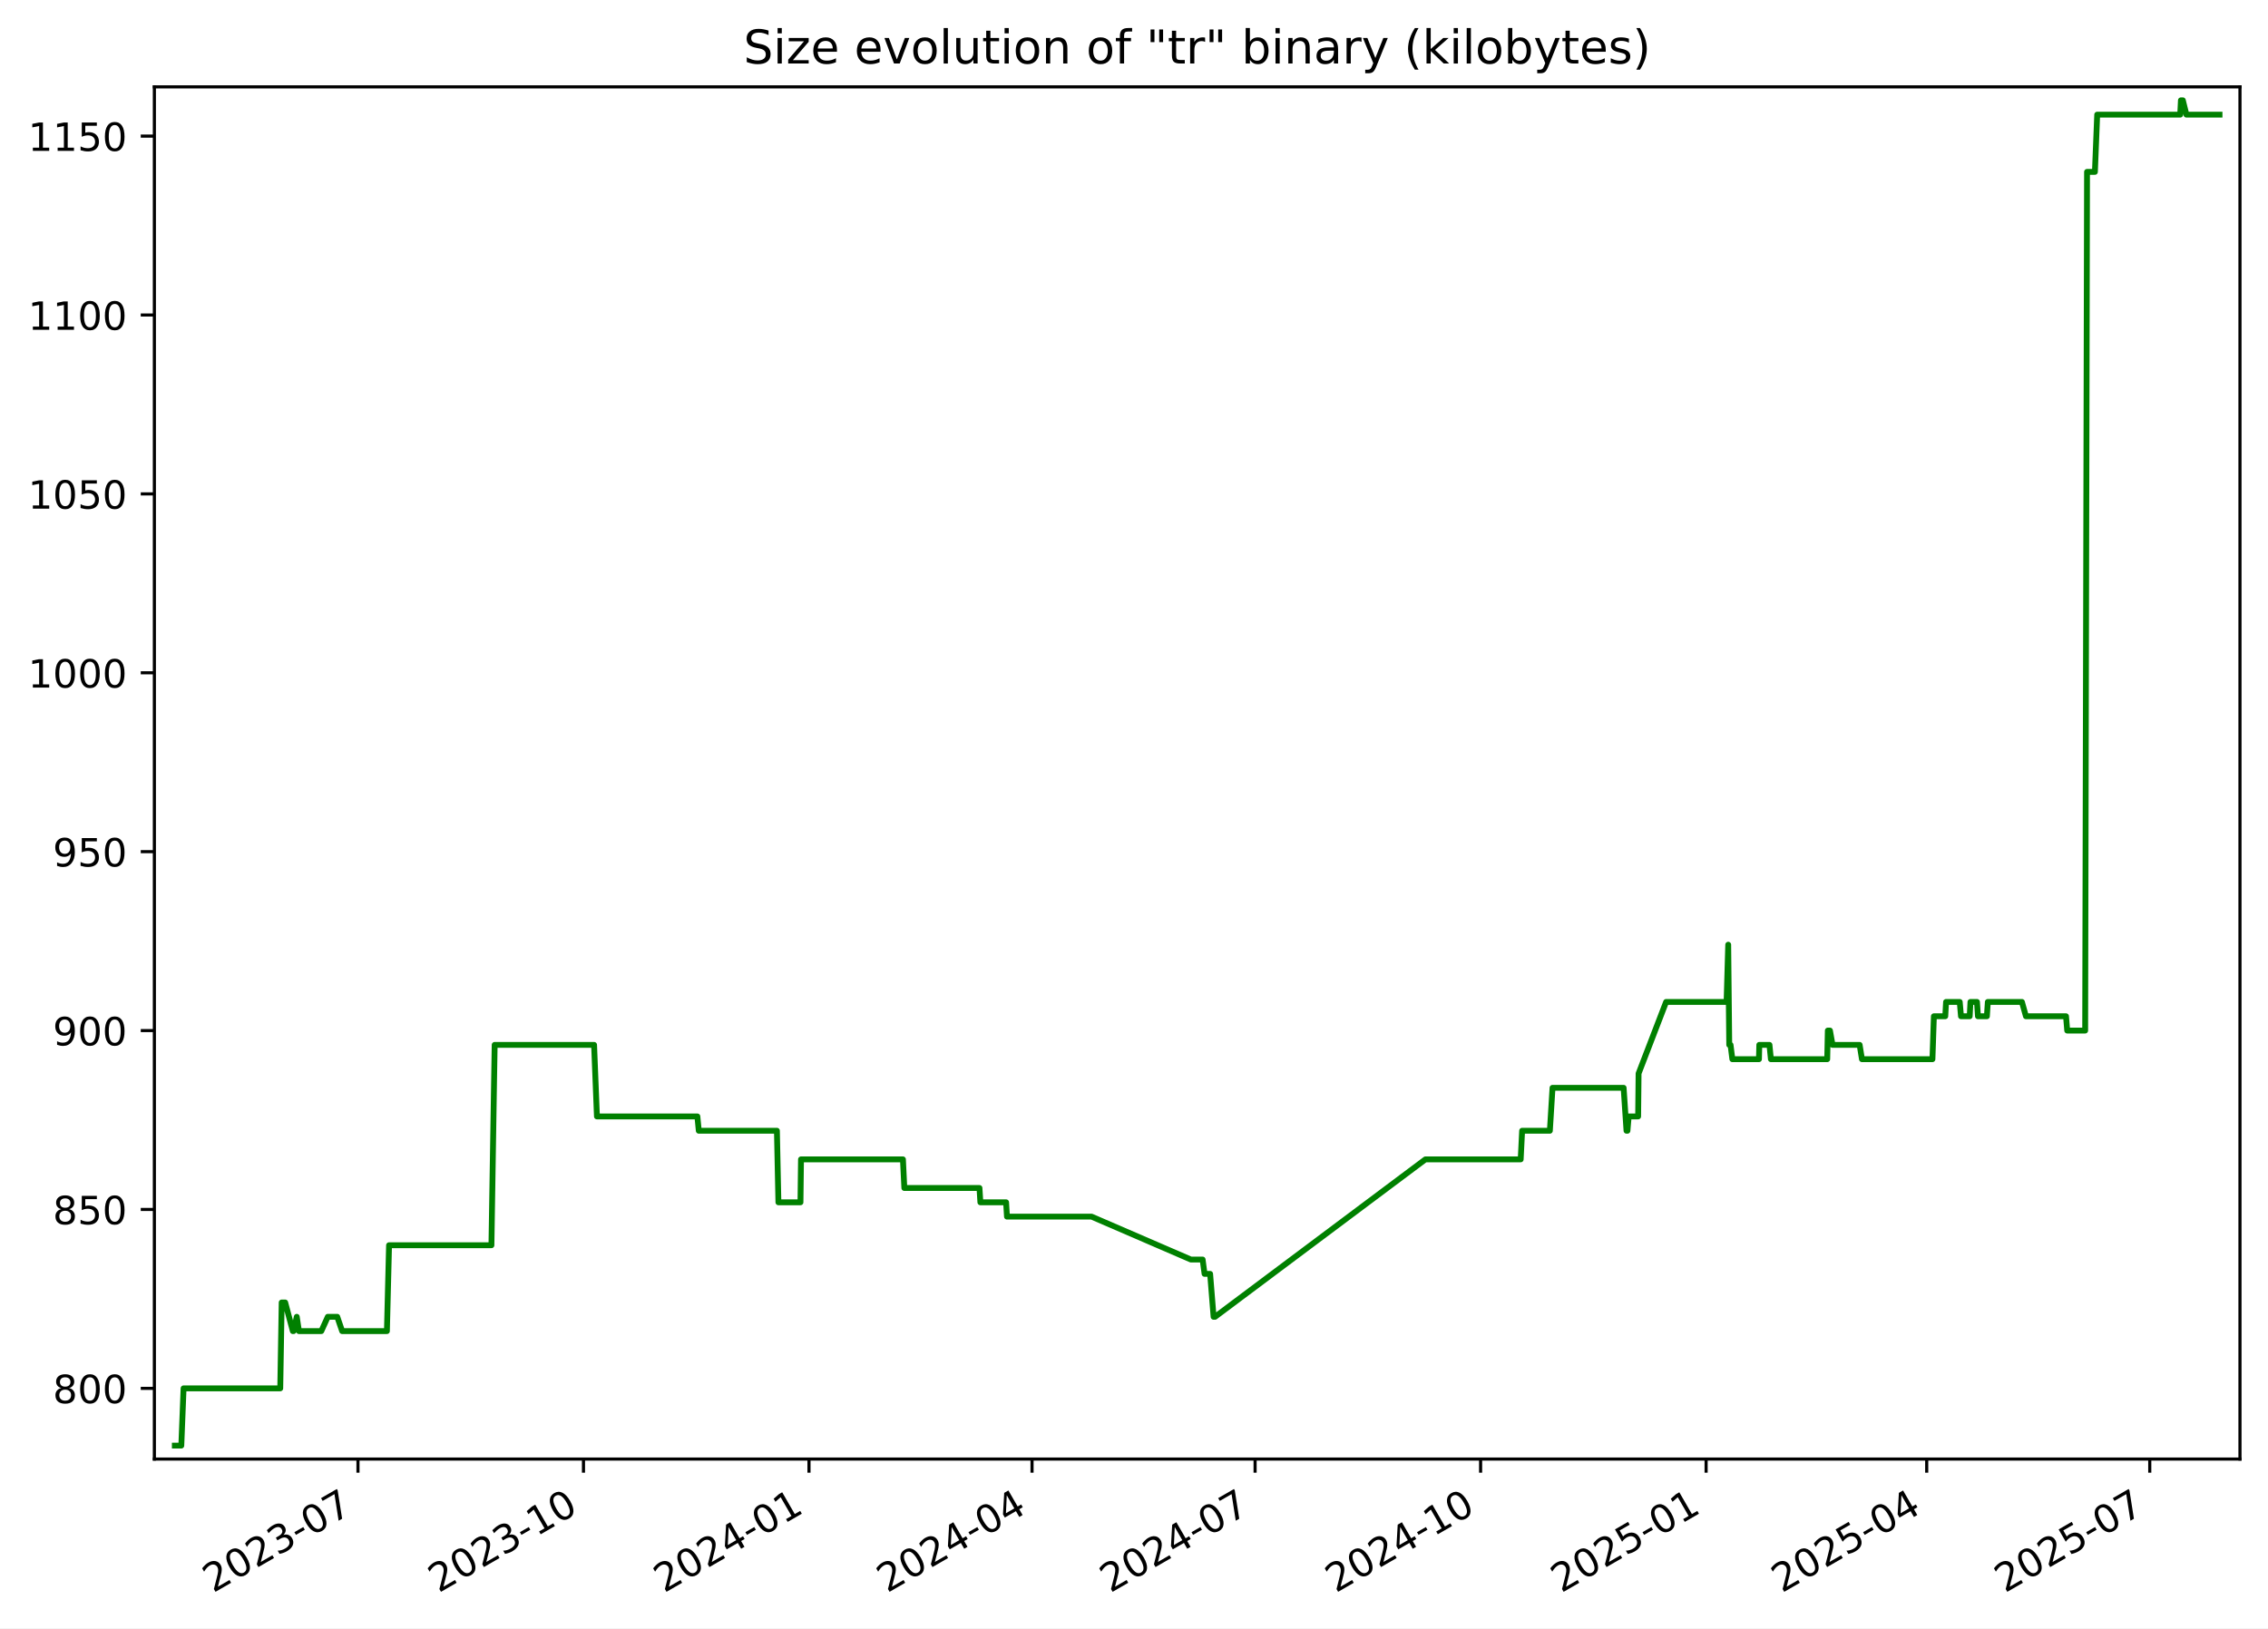
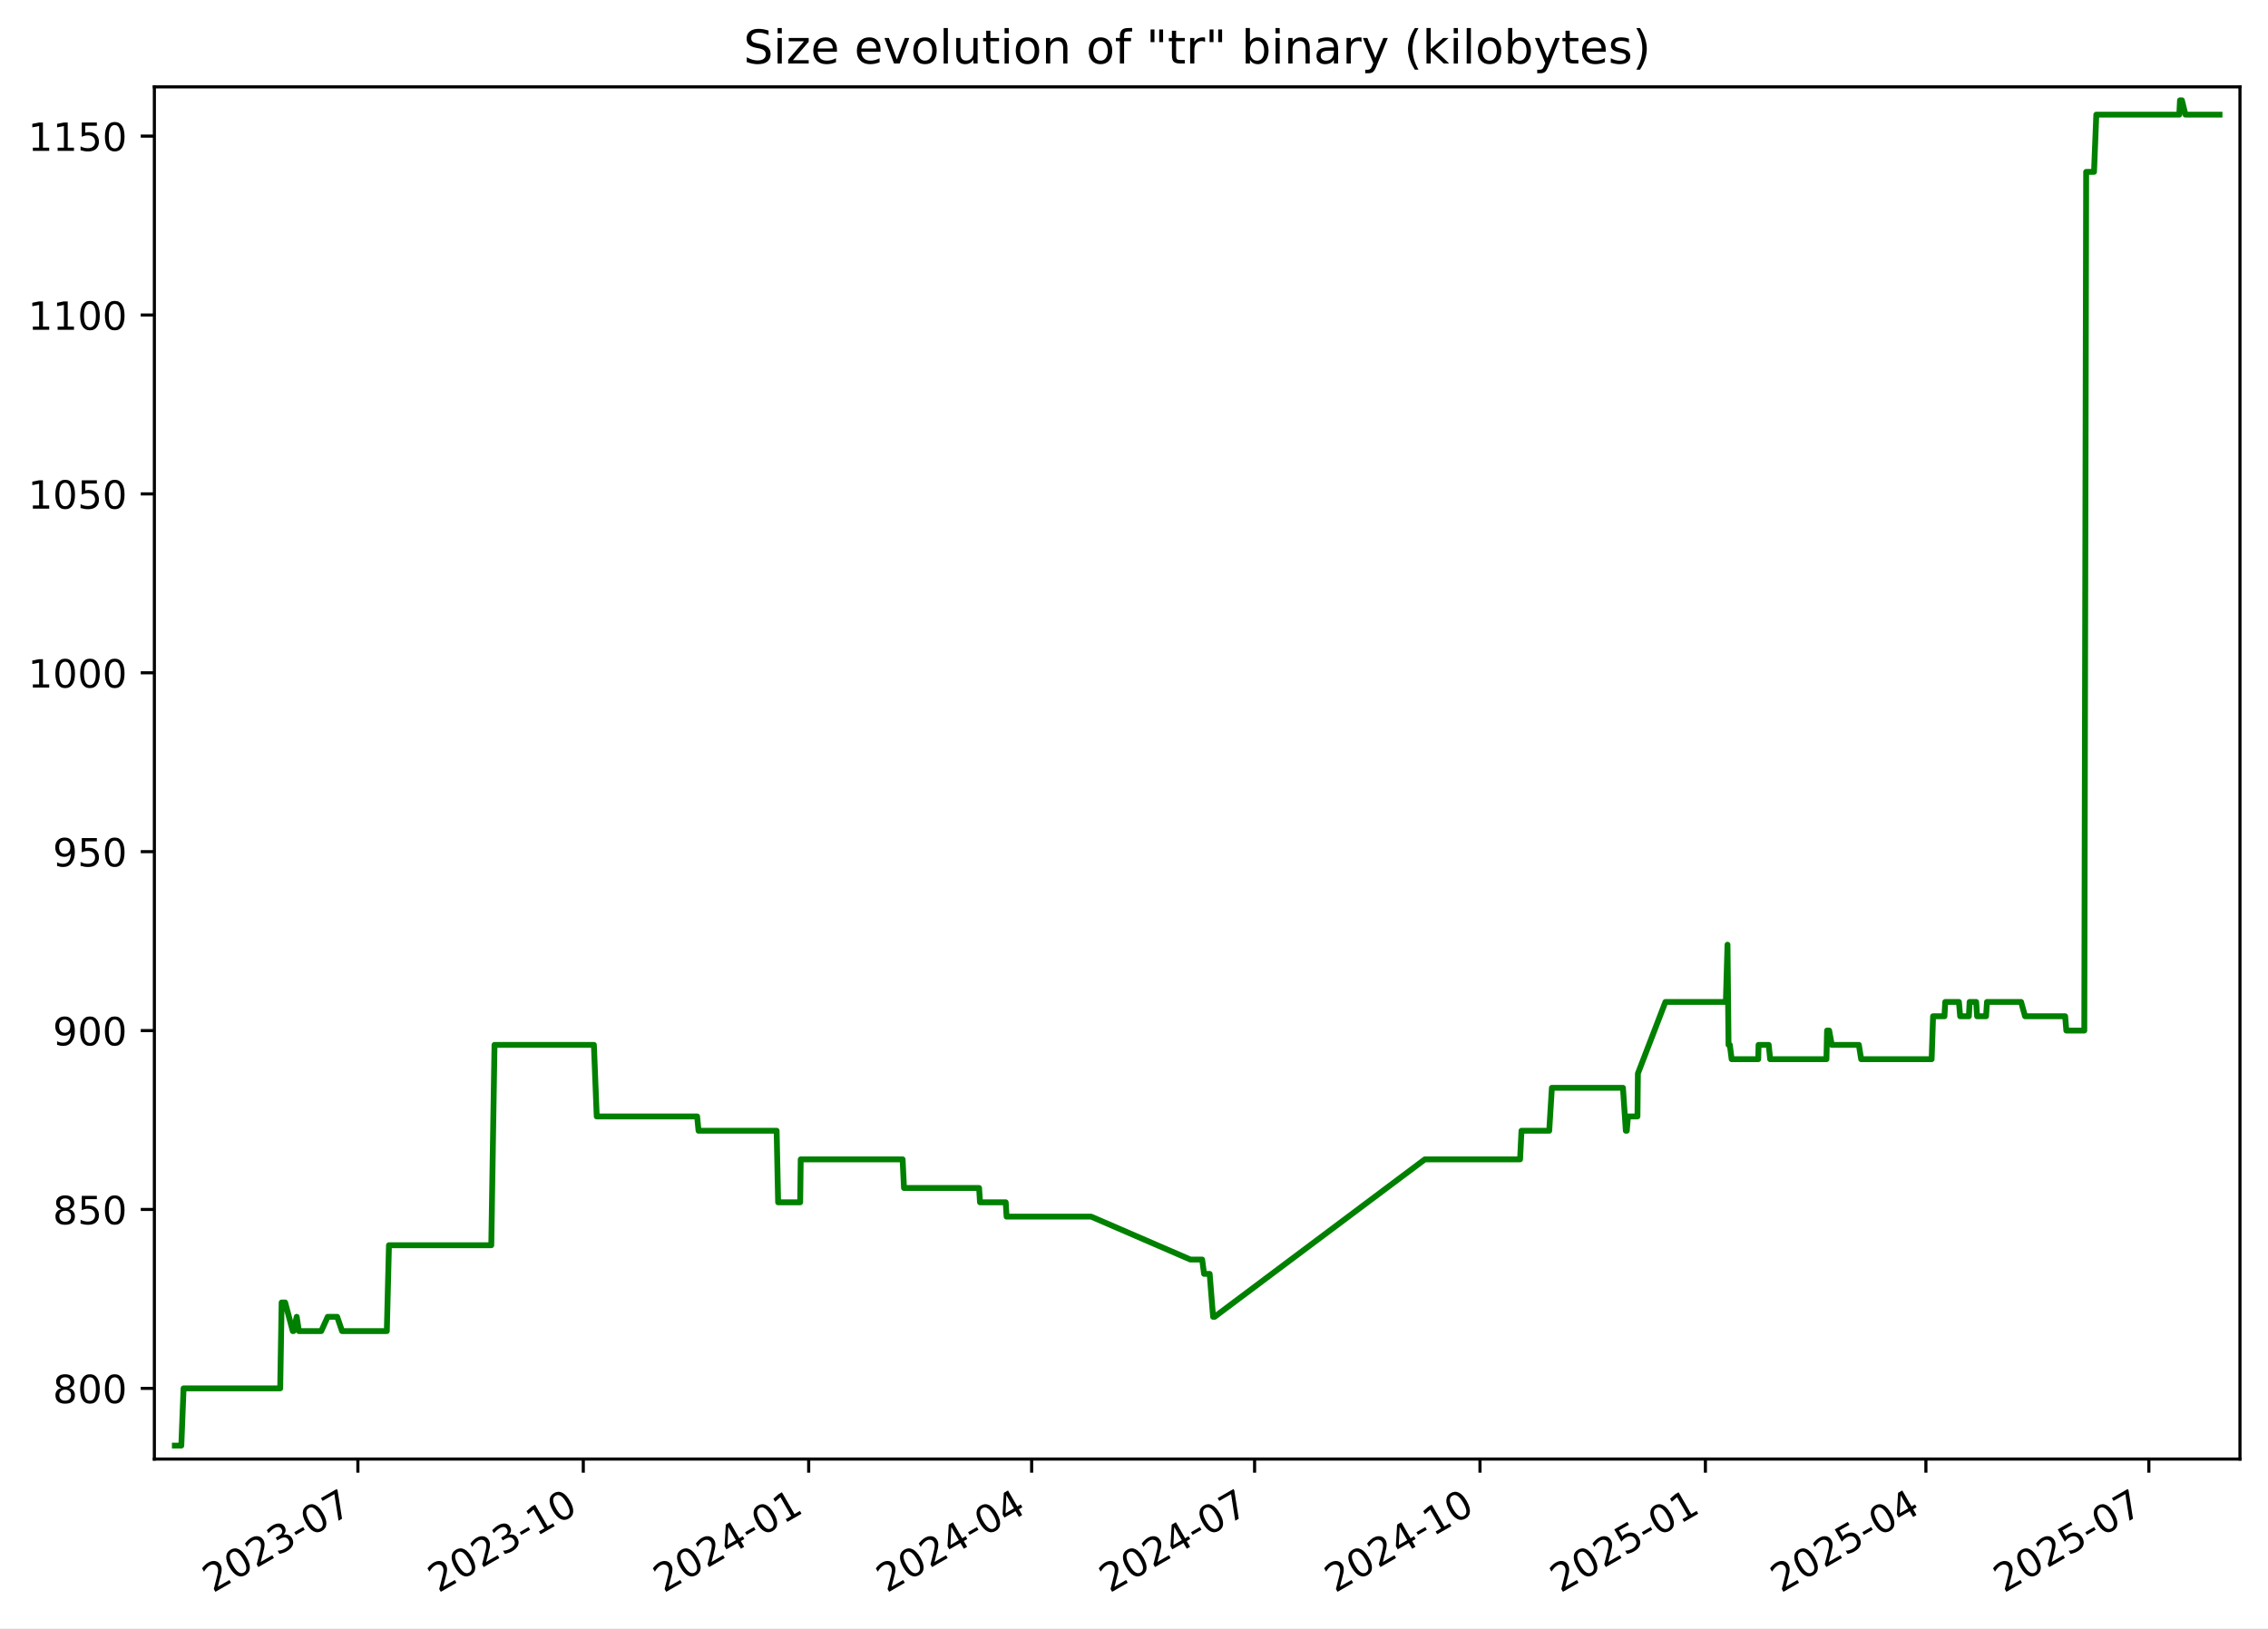
<svg xmlns="http://www.w3.org/2000/svg" xmlns:xlink="http://www.w3.org/1999/xlink" width="582.53pt" height="418.303pt" viewBox="0 0 582.53 418.303" version="1.1">
  <defs>
    <style type="text/css">*{stroke-linejoin: round; stroke-linecap: butt}</style>
  </defs>
  <g id="figure_1">
    <g id="patch_1">
      <path d="M -0 418.303  L 582.53 418.303  L 582.53 0  L -0 0  z " style="fill: #ffffff" />
    </g>
    <g id="axes_1">
      <g id="patch_2">
        <path d="M 39.65 374.83  L 575.33 374.83  L 575.33 22.318  L 39.65 22.318  z " style="fill: #ffffff" />
      </g>
      <g id="matplotlib.axis_1">
        <g id="xtick_1">
          <g id="line2d_1">
            <defs>
-               <path id="mb46305f9b5" d="M 0 0  L 0 3.5  " style="stroke: #000000; stroke-width: 0.8" />
+               <path id="m5e13d39e59" d="M 0 0  L 0 3.5  " style="stroke: #000000; stroke-width: 0.8" />
            </defs>
            <g>
-               <use xlink:href="#mb46305f9b5" x="91.944" y="374.83" style="stroke: #000000; stroke-width: 0.8" />
+               <use xlink:href="#m5e13d39e59" x="91.922" y="374.83" style="stroke: #000000; stroke-width: 0.8" />
            </g>
          </g>
          <g id="text_1">
-             <g transform="translate(54.71899 409.302) rotate(-30) scale(0.1 -0.1)">
+             <g transform="translate(54.69724 409.302) rotate(-30) scale(0.1 -0.1)">
              <defs>
                <path id="DejaVuSans-32" d="M 1228 531  L 3431 531  L 3431 0  L 469 0  L 469 531  Q 828 903 1448 1529  Q 2069 2156 2228 2338  Q 2531 2678 2651 2914  Q 2772 3150 2772 3378  Q 2772 3750 2511 3984  Q 2250 4219 1831 4219  Q 1534 4219 1204 4116  Q 875 4013 500 3803  L 500 4441  Q 881 4594 1212 4672  Q 1544 4750 1819 4750  Q 2544 4750 2975 4387  Q 3406 4025 3406 3419  Q 3406 3131 3298 2873  Q 3191 2616 2906 2266  Q 2828 2175 2409 1742  Q 1991 1309 1228 531  z " transform="scale(0.015625)" />
                <path id="DejaVuSans-30" d="M 2034 4250  Q 1547 4250 1301 3770  Q 1056 3291 1056 2328  Q 1056 1369 1301 889  Q 1547 409 2034 409  Q 2525 409 2770 889  Q 3016 1369 3016 2328  Q 3016 3291 2770 3770  Q 2525 4250 2034 4250  z M 2034 4750  Q 2819 4750 3233 4129  Q 3647 3509 3647 2328  Q 3647 1150 3233 529  Q 2819 -91 2034 -91  Q 1250 -91 836 529  Q 422 1150 422 2328  Q 422 3509 836 4129  Q 1250 4750 2034 4750  z " transform="scale(0.015625)" />
                <path id="DejaVuSans-33" d="M 2597 2516  Q 3050 2419 3304 2112  Q 3559 1806 3559 1356  Q 3559 666 3084 287  Q 2609 -91 1734 -91  Q 1441 -91 1130 -33  Q 819 25 488 141  L 488 750  Q 750 597 1062 519  Q 1375 441 1716 441  Q 2309 441 2620 675  Q 2931 909 2931 1356  Q 2931 1769 2642 2001  Q 2353 2234 1838 2234  L 1294 2234  L 1294 2753  L 1863 2753  Q 2328 2753 2575 2939  Q 2822 3125 2822 3475  Q 2822 3834 2567 4026  Q 2313 4219 1838 4219  Q 1578 4219 1281 4162  Q 984 4106 628 3988  L 628 4550  Q 988 4650 1302 4700  Q 1616 4750 1894 4750  Q 2613 4750 3031 4423  Q 3450 4097 3450 3541  Q 3450 3153 3228 2886  Q 3006 2619 2597 2516  z " transform="scale(0.015625)" />
                <path id="DejaVuSans-2d" d="M 313 2009  L 1997 2009  L 1997 1497  L 313 1497  L 313 2009  z " transform="scale(0.015625)" />
                <path id="DejaVuSans-37" d="M 525 4666  L 3525 4666  L 3525 4397  L 1831 0  L 1172 0  L 2766 4134  L 525 4134  L 525 4666  z " transform="scale(0.015625)" />
              </defs>
              <use xlink:href="#DejaVuSans-32" />
              <use xlink:href="#DejaVuSans-30" x="63.623" />
              <use xlink:href="#DejaVuSans-32" x="127.246" />
              <use xlink:href="#DejaVuSans-33" x="190.869" />
              <use xlink:href="#DejaVuSans-2d" x="254.492" />
              <use xlink:href="#DejaVuSans-30" x="290.576" />
              <use xlink:href="#DejaVuSans-37" x="354.199" />
            </g>
          </g>
        </g>
        <g id="xtick_2">
          <g id="line2d_2">
            <g>
-               <use xlink:href="#mb46305f9b5" x="149.865" y="374.83" style="stroke: #000000; stroke-width: 0.8" />
+               <use xlink:href="#m5e13d39e59" x="149.816" y="374.83" style="stroke: #000000; stroke-width: 0.8" />
            </g>
          </g>
          <g id="text_2">
-             <g transform="translate(112.6397 409.302) rotate(-30) scale(0.1 -0.1)">
+             <g transform="translate(112.5912 409.302) rotate(-30) scale(0.1 -0.1)">
              <defs>
                <path id="DejaVuSans-31" d="M 794 531  L 1825 531  L 1825 4091  L 703 3866  L 703 4441  L 1819 4666  L 2450 4666  L 2450 531  L 3481 531  L 3481 0  L 794 0  L 794 531  z " transform="scale(0.015625)" />
              </defs>
              <use xlink:href="#DejaVuSans-32" />
              <use xlink:href="#DejaVuSans-30" x="63.623" />
              <use xlink:href="#DejaVuSans-32" x="127.246" />
              <use xlink:href="#DejaVuSans-33" x="190.869" />
              <use xlink:href="#DejaVuSans-2d" x="254.492" />
              <use xlink:href="#DejaVuSans-31" x="290.576" />
              <use xlink:href="#DejaVuSans-30" x="354.199" />
            </g>
          </g>
        </g>
        <g id="xtick_3">
          <g id="line2d_3">
            <g>
-               <use xlink:href="#mb46305f9b5" x="207.785" y="374.83" style="stroke: #000000; stroke-width: 0.8" />
+               <use xlink:href="#m5e13d39e59" x="207.71" y="374.83" style="stroke: #000000; stroke-width: 0.8" />
            </g>
          </g>
          <g id="text_3">
-             <g transform="translate(170.5604 409.302) rotate(-30) scale(0.1 -0.1)">
+             <g transform="translate(170.4851 409.302) rotate(-30) scale(0.1 -0.1)">
              <defs>
                <path id="DejaVuSans-34" d="M 2419 4116  L 825 1625  L 2419 1625  L 2419 4116  z M 2253 4666  L 3047 4666  L 3047 1625  L 3713 1625  L 3713 1100  L 3047 1100  L 3047 0  L 2419 0  L 2419 1100  L 313 1100  L 313 1709  L 2253 4666  z " transform="scale(0.015625)" />
              </defs>
              <use xlink:href="#DejaVuSans-32" />
              <use xlink:href="#DejaVuSans-30" x="63.623" />
              <use xlink:href="#DejaVuSans-32" x="127.246" />
              <use xlink:href="#DejaVuSans-34" x="190.869" />
              <use xlink:href="#DejaVuSans-2d" x="254.492" />
              <use xlink:href="#DejaVuSans-30" x="290.576" />
              <use xlink:href="#DejaVuSans-31" x="354.199" />
            </g>
          </g>
        </g>
        <g id="xtick_4">
          <g id="line2d_4">
            <g>
-               <use xlink:href="#mb46305f9b5" x="265.076" y="374.83" style="stroke: #000000; stroke-width: 0.8" />
+               <use xlink:href="#m5e13d39e59" x="264.975" y="374.83" style="stroke: #000000; stroke-width: 0.8" />
            </g>
          </g>
          <g id="text_4">
-             <g transform="translate(227.8515 409.302) rotate(-30) scale(0.1 -0.1)">
+             <g transform="translate(227.7497 409.302) rotate(-30) scale(0.1 -0.1)">
              <use xlink:href="#DejaVuSans-32" />
              <use xlink:href="#DejaVuSans-30" x="63.623" />
              <use xlink:href="#DejaVuSans-32" x="127.246" />
              <use xlink:href="#DejaVuSans-34" x="190.869" />
              <use xlink:href="#DejaVuSans-2d" x="254.492" />
              <use xlink:href="#DejaVuSans-30" x="290.576" />
              <use xlink:href="#DejaVuSans-34" x="354.199" />
            </g>
          </g>
        </g>
        <g id="xtick_5">
          <g id="line2d_5">
            <g>
-               <use xlink:href="#mb46305f9b5" x="322.367" y="374.83" style="stroke: #000000; stroke-width: 0.8" />
+               <use xlink:href="#m5e13d39e59" x="322.239" y="374.83" style="stroke: #000000; stroke-width: 0.8" />
            </g>
          </g>
          <g id="text_5">
-             <g transform="translate(285.1427 409.302) rotate(-30) scale(0.1 -0.1)">
+             <g transform="translate(285.0143 409.302) rotate(-30) scale(0.1 -0.1)">
              <use xlink:href="#DejaVuSans-32" />
              <use xlink:href="#DejaVuSans-30" x="63.623" />
              <use xlink:href="#DejaVuSans-32" x="127.246" />
              <use xlink:href="#DejaVuSans-34" x="190.869" />
              <use xlink:href="#DejaVuSans-2d" x="254.492" />
              <use xlink:href="#DejaVuSans-30" x="290.576" />
              <use xlink:href="#DejaVuSans-37" x="354.199" />
            </g>
          </g>
        </g>
        <g id="xtick_6">
          <g id="line2d_6">
            <g>
-               <use xlink:href="#mb46305f9b5" x="380.288" y="374.83" style="stroke: #000000; stroke-width: 0.8" />
+               <use xlink:href="#m5e13d39e59" x="380.133" y="374.83" style="stroke: #000000; stroke-width: 0.8" />
            </g>
          </g>
          <g id="text_6">
-             <g transform="translate(343.0634 409.302) rotate(-30) scale(0.1 -0.1)">
+             <g transform="translate(342.9083 409.302) rotate(-30) scale(0.1 -0.1)">
              <use xlink:href="#DejaVuSans-32" />
              <use xlink:href="#DejaVuSans-30" x="63.623" />
              <use xlink:href="#DejaVuSans-32" x="127.246" />
              <use xlink:href="#DejaVuSans-34" x="190.869" />
              <use xlink:href="#DejaVuSans-2d" x="254.492" />
              <use xlink:href="#DejaVuSans-31" x="290.576" />
              <use xlink:href="#DejaVuSans-30" x="354.199" />
            </g>
          </g>
        </g>
        <g id="xtick_7">
          <g id="line2d_7">
            <g>
-               <use xlink:href="#mb46305f9b5" x="438.209" y="374.83" style="stroke: #000000; stroke-width: 0.8" />
+               <use xlink:href="#m5e13d39e59" x="438.027" y="374.83" style="stroke: #000000; stroke-width: 0.8" />
            </g>
          </g>
          <g id="text_7">
-             <g transform="translate(400.9841 409.302) rotate(-30) scale(0.1 -0.1)">
+             <g transform="translate(400.8022 409.302) rotate(-30) scale(0.1 -0.1)">
              <defs>
                <path id="DejaVuSans-35" d="M 691 4666  L 3169 4666  L 3169 4134  L 1269 4134  L 1269 2991  Q 1406 3038 1543 3061  Q 1681 3084 1819 3084  Q 2600 3084 3056 2656  Q 3513 2228 3513 1497  Q 3513 744 3044 326  Q 2575 -91 1722 -91  Q 1428 -91 1123 -41  Q 819 9 494 109  L 494 744  Q 775 591 1075 516  Q 1375 441 1709 441  Q 2250 441 2565 725  Q 2881 1009 2881 1497  Q 2881 1984 2565 2268  Q 2250 2553 1709 2553  Q 1456 2553 1204 2497  Q 953 2441 691 2322  L 691 4666  z " transform="scale(0.015625)" />
              </defs>
              <use xlink:href="#DejaVuSans-32" />
              <use xlink:href="#DejaVuSans-30" x="63.623" />
              <use xlink:href="#DejaVuSans-32" x="127.246" />
              <use xlink:href="#DejaVuSans-35" x="190.869" />
              <use xlink:href="#DejaVuSans-2d" x="254.492" />
              <use xlink:href="#DejaVuSans-30" x="290.576" />
              <use xlink:href="#DejaVuSans-31" x="354.199" />
            </g>
          </g>
        </g>
        <g id="xtick_8">
          <g id="line2d_8">
            <g>
-               <use xlink:href="#mb46305f9b5" x="494.87" y="374.83" style="stroke: #000000; stroke-width: 0.8" />
+               <use xlink:href="#m5e13d39e59" x="494.662" y="374.83" style="stroke: #000000; stroke-width: 0.8" />
            </g>
          </g>
          <g id="text_8">
-             <g transform="translate(457.6456 409.302) rotate(-30) scale(0.1 -0.1)">
+             <g transform="translate(457.4375 409.302) rotate(-30) scale(0.1 -0.1)">
              <use xlink:href="#DejaVuSans-32" />
              <use xlink:href="#DejaVuSans-30" x="63.623" />
              <use xlink:href="#DejaVuSans-32" x="127.246" />
              <use xlink:href="#DejaVuSans-35" x="190.869" />
              <use xlink:href="#DejaVuSans-2d" x="254.492" />
              <use xlink:href="#DejaVuSans-30" x="290.576" />
              <use xlink:href="#DejaVuSans-34" x="354.199" />
            </g>
          </g>
        </g>
        <g id="xtick_9">
          <g id="line2d_9">
            <g>
-               <use xlink:href="#mb46305f9b5" x="552.162" y="374.83" style="stroke: #000000; stroke-width: 0.8" />
+               <use xlink:href="#m5e13d39e59" x="551.927" y="374.83" style="stroke: #000000; stroke-width: 0.8" />
            </g>
          </g>
          <g id="text_9">
-             <g transform="translate(514.9367 409.302) rotate(-30) scale(0.1 -0.1)">
+             <g transform="translate(514.7022 409.302) rotate(-30) scale(0.1 -0.1)">
              <use xlink:href="#DejaVuSans-32" />
              <use xlink:href="#DejaVuSans-30" x="63.623" />
              <use xlink:href="#DejaVuSans-32" x="127.246" />
              <use xlink:href="#DejaVuSans-35" x="190.869" />
              <use xlink:href="#DejaVuSans-2d" x="254.492" />
              <use xlink:href="#DejaVuSans-30" x="290.576" />
              <use xlink:href="#DejaVuSans-37" x="354.199" />
            </g>
          </g>
        </g>
      </g>
      <g id="matplotlib.axis_2">
        <g id="ytick_1">
          <g id="line2d_10">
            <defs>
-               <path id="m2f780f40a2" d="M 0 0  L -3.5 0  " style="stroke: #000000; stroke-width: 0.8" />
+               <path id="mf57889a0cc" d="M 0 0  L -3.5 0  " style="stroke: #000000; stroke-width: 0.8" />
            </defs>
            <g>
-               <use xlink:href="#m2f780f40a2" x="39.65" y="356.668" style="stroke: #000000; stroke-width: 0.8" />
+               <use xlink:href="#mf57889a0cc" x="39.65" y="356.668" style="stroke: #000000; stroke-width: 0.8" />
            </g>
          </g>
          <g id="text_10">
            <g transform="translate(13.5625 360.467) scale(0.1 -0.1)">
              <defs>
                <path id="DejaVuSans-38" d="M 2034 2216  Q 1584 2216 1326 1975  Q 1069 1734 1069 1313  Q 1069 891 1326 650  Q 1584 409 2034 409  Q 2484 409 2743 651  Q 3003 894 3003 1313  Q 3003 1734 2745 1975  Q 2488 2216 2034 2216  z M 1403 2484  Q 997 2584 770 2862  Q 544 3141 544 3541  Q 544 4100 942 4425  Q 1341 4750 2034 4750  Q 2731 4750 3128 4425  Q 3525 4100 3525 3541  Q 3525 3141 3298 2862  Q 3072 2584 2669 2484  Q 3125 2378 3379 2068  Q 3634 1759 3634 1313  Q 3634 634 3220 271  Q 2806 -91 2034 -91  Q 1263 -91 848 271  Q 434 634 434 1313  Q 434 1759 690 2068  Q 947 2378 1403 2484  z M 1172 3481  Q 1172 3119 1398 2916  Q 1625 2713 2034 2713  Q 2441 2713 2670 2916  Q 2900 3119 2900 3481  Q 2900 3844 2670 4047  Q 2441 4250 2034 4250  Q 1625 4250 1398 4047  Q 1172 3844 1172 3481  z " transform="scale(0.015625)" />
              </defs>
              <use xlink:href="#DejaVuSans-38" />
              <use xlink:href="#DejaVuSans-30" x="63.623" />
              <use xlink:href="#DejaVuSans-30" x="127.246" />
            </g>
          </g>
        </g>
        <g id="ytick_2">
          <g id="line2d_11">
            <g>
-               <use xlink:href="#m2f780f40a2" x="39.65" y="310.71" style="stroke: #000000; stroke-width: 0.8" />
+               <use xlink:href="#mf57889a0cc" x="39.65" y="310.71" style="stroke: #000000; stroke-width: 0.8" />
            </g>
          </g>
          <g id="text_11">
            <g transform="translate(13.5625 314.5095) scale(0.1 -0.1)">
              <use xlink:href="#DejaVuSans-38" />
              <use xlink:href="#DejaVuSans-35" x="63.623" />
              <use xlink:href="#DejaVuSans-30" x="127.246" />
            </g>
          </g>
        </g>
        <g id="ytick_3">
          <g id="line2d_12">
            <g>
-               <use xlink:href="#m2f780f40a2" x="39.65" y="264.753" style="stroke: #000000; stroke-width: 0.8" />
+               <use xlink:href="#mf57889a0cc" x="39.65" y="264.753" style="stroke: #000000; stroke-width: 0.8" />
            </g>
          </g>
          <g id="text_12">
            <g transform="translate(13.5625 268.5521) scale(0.1 -0.1)">
              <defs>
                <path id="DejaVuSans-39" d="M 703 97  L 703 672  Q 941 559 1184 500  Q 1428 441 1663 441  Q 2288 441 2617 861  Q 2947 1281 2994 2138  Q 2813 1869 2534 1725  Q 2256 1581 1919 1581  Q 1219 1581 811 2004  Q 403 2428 403 3163  Q 403 3881 828 4315  Q 1253 4750 1959 4750  Q 2769 4750 3195 4129  Q 3622 3509 3622 2328  Q 3622 1225 3098 567  Q 2575 -91 1691 -91  Q 1453 -91 1209 -44  Q 966 3 703 97  z M 1959 2075  Q 2384 2075 2632 2365  Q 2881 2656 2881 3163  Q 2881 3666 2632 3958  Q 2384 4250 1959 4250  Q 1534 4250 1286 3958  Q 1038 3666 1038 3163  Q 1038 2656 1286 2365  Q 1534 2075 1959 2075  z " transform="scale(0.015625)" />
              </defs>
              <use xlink:href="#DejaVuSans-39" />
              <use xlink:href="#DejaVuSans-30" x="63.623" />
              <use xlink:href="#DejaVuSans-30" x="127.246" />
            </g>
          </g>
        </g>
        <g id="ytick_4">
          <g id="line2d_13">
            <g>
-               <use xlink:href="#m2f780f40a2" x="39.65" y="218.795" style="stroke: #000000; stroke-width: 0.8" />
+               <use xlink:href="#mf57889a0cc" x="39.65" y="218.795" style="stroke: #000000; stroke-width: 0.8" />
            </g>
          </g>
          <g id="text_13">
            <g transform="translate(13.5625 222.5946) scale(0.1 -0.1)">
              <use xlink:href="#DejaVuSans-39" />
              <use xlink:href="#DejaVuSans-35" x="63.623" />
              <use xlink:href="#DejaVuSans-30" x="127.246" />
            </g>
          </g>
        </g>
        <g id="ytick_5">
          <g id="line2d_14">
            <g>
-               <use xlink:href="#m2f780f40a2" x="39.65" y="172.838" style="stroke: #000000; stroke-width: 0.8" />
+               <use xlink:href="#mf57889a0cc" x="39.65" y="172.838" style="stroke: #000000; stroke-width: 0.8" />
            </g>
          </g>
          <g id="text_14">
            <g transform="translate(7.2 176.6372) scale(0.1 -0.1)">
              <use xlink:href="#DejaVuSans-31" />
              <use xlink:href="#DejaVuSans-30" x="63.623" />
              <use xlink:href="#DejaVuSans-30" x="127.246" />
              <use xlink:href="#DejaVuSans-30" x="190.869" />
            </g>
          </g>
        </g>
        <g id="ytick_6">
          <g id="line2d_15">
            <g>
-               <use xlink:href="#m2f780f40a2" x="39.65" y="126.881" style="stroke: #000000; stroke-width: 0.8" />
+               <use xlink:href="#mf57889a0cc" x="39.65" y="126.881" style="stroke: #000000; stroke-width: 0.8" />
            </g>
          </g>
          <g id="text_15">
            <g transform="translate(7.2 130.6797) scale(0.1 -0.1)">
              <use xlink:href="#DejaVuSans-31" />
              <use xlink:href="#DejaVuSans-30" x="63.623" />
              <use xlink:href="#DejaVuSans-35" x="127.246" />
              <use xlink:href="#DejaVuSans-30" x="190.869" />
            </g>
          </g>
        </g>
        <g id="ytick_7">
          <g id="line2d_16">
            <g>
-               <use xlink:href="#m2f780f40a2" x="39.65" y="80.923" style="stroke: #000000; stroke-width: 0.8" />
+               <use xlink:href="#mf57889a0cc" x="39.65" y="80.923" style="stroke: #000000; stroke-width: 0.8" />
            </g>
          </g>
          <g id="text_16">
            <g transform="translate(7.2 84.72228) scale(0.1 -0.1)">
              <use xlink:href="#DejaVuSans-31" />
              <use xlink:href="#DejaVuSans-31" x="63.623" />
              <use xlink:href="#DejaVuSans-30" x="127.246" />
              <use xlink:href="#DejaVuSans-30" x="190.869" />
            </g>
          </g>
        </g>
        <g id="ytick_8">
          <g id="line2d_17">
            <g>
-               <use xlink:href="#m2f780f40a2" x="39.65" y="34.966" style="stroke: #000000; stroke-width: 0.8" />
+               <use xlink:href="#mf57889a0cc" x="39.65" y="34.966" style="stroke: #000000; stroke-width: 0.8" />
            </g>
          </g>
          <g id="text_17">
            <g transform="translate(7.2 38.76483) scale(0.1 -0.1)">
              <use xlink:href="#DejaVuSans-31" />
              <use xlink:href="#DejaVuSans-31" x="63.623" />
              <use xlink:href="#DejaVuSans-35" x="127.246" />
              <use xlink:href="#DejaVuSans-30" x="190.869" />
            </g>
          </g>
        </g>
      </g>
      <g id="line2d_18">
-         <path d="M 44.902 371.374  L 46.568 371.374  L 47.151 356.668  L 71.982 356.668  L 72.35 334.608  L 73.25 334.608  L 75.212 341.961  L 75.405 341.961  L 76.223 338.285  L 76.783 341.961  L 82.527 341.961  L 84.195 338.285  L 86.622 338.285  L 87.879 341.961  L 99.379 341.961  L 99.927 319.902  L 126.223 319.902  L 127.052 268.429  L 152.591 268.429  L 153.321 286.812  L 179.12 286.812  L 179.48 290.489  L 199.549 290.489  L 199.933 308.872  L 205.6 308.872  L 205.736 297.842  L 231.92 297.842  L 232.274 305.195  L 251.575 305.195  L 251.806 308.872  L 258.415 308.872  L 258.639 312.549  L 280.363 312.549  L 305.88 323.578  L 308.893 323.578  L 309.386 327.255  L 310.818 327.255  L 311.705 338.285  L 312.088 338.285  L 366.113 297.842  L 390.586 297.842  L 390.952 290.489  L 398.079 290.489  L 398.76 279.459  L 417.025 279.459  L 417.764 290.489  L 418.009 290.489  L 418.321 286.812  L 420.751 286.812  L 420.864 275.783  L 427.935 257.4  L 443.469 257.4  L 443.889 242.693  L 444.153 268.429  L 444.488 268.429  L 444.952 272.106  L 451.785 272.106  L 451.872 268.429  L 454.483 268.429  L 454.85 272.106  L 469.315 272.106  L 469.474 264.753  L 470.02 264.753  L 470.681 268.429  L 477.644 268.429  L 478.236 272.106  L 496.343 272.106  L 496.714 261.076  L 499.638 261.076  L 499.842 257.4  L 503.355 257.4  L 503.675 261.076  L 505.914 261.076  L 506.106 257.4  L 507.788 257.4  L 508.026 261.076  L 510.331 261.076  L 510.568 257.4  L 519.329 257.4  L 520.353 261.076  L 530.655 261.076  L 530.957 264.753  L 535.573 264.753  L 536.051 44.157  L 538.074 44.157  L 538.66 29.451  L 559.983 29.451  L 560.164 25.774  L 560.659 25.774  L 561.571 29.451  L 570.078 29.451  L 570.078 29.451  " clip-path="url(#p7688bfce08)" style="fill: none; stroke: #008000; stroke-width: 1.5; stroke-linecap: square" />
+         <path d="M 44.902 371.374  L 46.568 371.374  L 47.15 356.668  L 71.969 356.668  L 72.338 334.608  L 73.237 334.608  L 75.198 341.961  L 75.391 341.961  L 76.208 338.285  L 76.769 341.961  L 82.51 341.961  L 84.176 338.285  L 86.602 338.285  L 87.859 341.961  L 99.354 341.961  L 99.902 319.902  L 126.185 319.902  L 127.014 268.429  L 152.541 268.429  L 153.271 286.812  L 179.058 286.812  L 179.418 290.489  L 199.478 290.489  L 199.861 308.872  L 205.526 308.872  L 205.662 297.842  L 231.834 297.842  L 232.187 305.195  L 251.48 305.195  L 251.711 308.872  L 258.316 308.872  L 258.54 312.549  L 280.254 312.549  L 305.759 323.578  L 308.771 323.578  L 309.264 327.255  L 310.695 327.255  L 311.582 338.285  L 311.965 338.285  L 365.965 297.842  L 390.426 297.842  L 390.792 290.489  L 397.916 290.489  L 398.596 279.459  L 416.853 279.459  L 417.592 290.489  L 417.836 290.489  L 418.148 286.812  L 420.577 286.812  L 420.69 275.783  L 427.758 257.4  L 443.285 257.4  L 443.705 242.693  L 443.969 268.429  L 444.303 268.429  L 444.767 272.106  L 451.597 272.106  L 451.684 268.429  L 454.293 268.429  L 454.661 272.106  L 469.119 272.106  L 469.278 264.753  L 469.823 264.753  L 470.484 268.429  L 477.444 268.429  L 478.036 272.106  L 496.134 272.106  L 496.505 261.076  L 499.428 261.076  L 499.632 257.4  L 503.143 257.4  L 503.463 261.076  L 505.701 261.076  L 505.893 257.4  L 507.574 257.4  L 507.811 261.076  L 510.116 261.076  L 510.353 257.4  L 519.109 257.4  L 520.133 261.076  L 530.43 261.076  L 530.732 264.753  L 535.346 264.753  L 535.824 44.157  L 537.846 44.157  L 538.431 29.451  L 559.744 29.451  L 559.926 25.774  L 560.42 25.774  L 561.332 29.451  L 570.078 29.451  L 570.078 29.451  " clip-path="url(#p38b3d67f75)" style="fill: none; stroke: #008000; stroke-width: 1.5; stroke-linecap: square" />
      </g>
      <g id="patch_3">
        <path d="M 39.65 374.83  L 39.65 22.318  " style="fill: none; stroke: #000000; stroke-width: 0.8; stroke-linejoin: miter; stroke-linecap: square" />
      </g>
      <g id="patch_4">
        <path d="M 575.33 374.83  L 575.33 22.318  " style="fill: none; stroke: #000000; stroke-width: 0.8; stroke-linejoin: miter; stroke-linecap: square" />
      </g>
      <g id="patch_5">
        <path d="M 39.65 374.83  L 575.33 374.83  " style="fill: none; stroke: #000000; stroke-width: 0.8; stroke-linejoin: miter; stroke-linecap: square" />
      </g>
      <g id="patch_6">
        <path d="M 39.65 22.318  L 575.33 22.318  " style="fill: none; stroke: #000000; stroke-width: 0.8; stroke-linejoin: miter; stroke-linecap: square" />
      </g>
      <g id="text_18">
        <g transform="translate(190.9756 16.31812) scale(0.12 -0.12)">
          <defs>
            <path id="DejaVuSans-53" d="M 3425 4513  L 3425 3897  Q 3066 4069 2747 4153  Q 2428 4238 2131 4238  Q 1616 4238 1336 4038  Q 1056 3838 1056 3469  Q 1056 3159 1242 3001  Q 1428 2844 1947 2747  L 2328 2669  Q 3034 2534 3370 2195  Q 3706 1856 3706 1288  Q 3706 609 3251 259  Q 2797 -91 1919 -91  Q 1588 -91 1214 -16  Q 841 59 441 206  L 441 856  Q 825 641 1194 531  Q 1563 422 1919 422  Q 2459 422 2753 634  Q 3047 847 3047 1241  Q 3047 1584 2836 1778  Q 2625 1972 2144 2069  L 1759 2144  Q 1053 2284 737 2584  Q 422 2884 422 3419  Q 422 4038 858 4394  Q 1294 4750 2059 4750  Q 2388 4750 2728 4690  Q 3069 4631 3425 4513  z " transform="scale(0.015625)" />
            <path id="DejaVuSans-69" d="M 603 3500  L 1178 3500  L 1178 0  L 603 0  L 603 3500  z M 603 4863  L 1178 4863  L 1178 4134  L 603 4134  L 603 4863  z " transform="scale(0.015625)" />
            <path id="DejaVuSans-7a" d="M 353 3500  L 3084 3500  L 3084 2975  L 922 459  L 3084 459  L 3084 0  L 275 0  L 275 525  L 2438 3041  L 353 3041  L 353 3500  z " transform="scale(0.015625)" />
            <path id="DejaVuSans-65" d="M 3597 1894  L 3597 1613  L 953 1613  Q 991 1019 1311 708  Q 1631 397 2203 397  Q 2534 397 2845 478  Q 3156 559 3463 722  L 3463 178  Q 3153 47 2828 -22  Q 2503 -91 2169 -91  Q 1331 -91 842 396  Q 353 884 353 1716  Q 353 2575 817 3079  Q 1281 3584 2069 3584  Q 2775 3584 3186 3129  Q 3597 2675 3597 1894  z M 3022 2063  Q 3016 2534 2758 2815  Q 2500 3097 2075 3097  Q 1594 3097 1305 2825  Q 1016 2553 972 2059  L 3022 2063  z " transform="scale(0.015625)" />
            <path id="DejaVuSans-20" transform="scale(0.015625)" />
            <path id="DejaVuSans-76" d="M 191 3500  L 800 3500  L 1894 563  L 2988 3500  L 3597 3500  L 2284 0  L 1503 0  L 191 3500  z " transform="scale(0.015625)" />
            <path id="DejaVuSans-6f" d="M 1959 3097  Q 1497 3097 1228 2736  Q 959 2375 959 1747  Q 959 1119 1226 758  Q 1494 397 1959 397  Q 2419 397 2687 759  Q 2956 1122 2956 1747  Q 2956 2369 2687 2733  Q 2419 3097 1959 3097  z M 1959 3584  Q 2709 3584 3137 3096  Q 3566 2609 3566 1747  Q 3566 888 3137 398  Q 2709 -91 1959 -91  Q 1206 -91 779 398  Q 353 888 353 1747  Q 353 2609 779 3096  Q 1206 3584 1959 3584  z " transform="scale(0.015625)" />
            <path id="DejaVuSans-6c" d="M 603 4863  L 1178 4863  L 1178 0  L 603 0  L 603 4863  z " transform="scale(0.015625)" />
            <path id="DejaVuSans-75" d="M 544 1381  L 544 3500  L 1119 3500  L 1119 1403  Q 1119 906 1312 657  Q 1506 409 1894 409  Q 2359 409 2629 706  Q 2900 1003 2900 1516  L 2900 3500  L 3475 3500  L 3475 0  L 2900 0  L 2900 538  Q 2691 219 2414 64  Q 2138 -91 1772 -91  Q 1169 -91 856 284  Q 544 659 544 1381  z M 1991 3584  L 1991 3584  z " transform="scale(0.015625)" />
            <path id="DejaVuSans-74" d="M 1172 4494  L 1172 3500  L 2356 3500  L 2356 3053  L 1172 3053  L 1172 1153  Q 1172 725 1289 603  Q 1406 481 1766 481  L 2356 481  L 2356 0  L 1766 0  Q 1100 0 847 248  Q 594 497 594 1153  L 594 3053  L 172 3053  L 172 3500  L 594 3500  L 594 4494  L 1172 4494  z " transform="scale(0.015625)" />
            <path id="DejaVuSans-6e" d="M 3513 2113  L 3513 0  L 2938 0  L 2938 2094  Q 2938 2591 2744 2837  Q 2550 3084 2163 3084  Q 1697 3084 1428 2787  Q 1159 2491 1159 1978  L 1159 0  L 581 0  L 581 3500  L 1159 3500  L 1159 2956  Q 1366 3272 1645 3428  Q 1925 3584 2291 3584  Q 2894 3584 3203 3211  Q 3513 2838 3513 2113  z " transform="scale(0.015625)" />
            <path id="DejaVuSans-66" d="M 2375 4863  L 2375 4384  L 1825 4384  Q 1516 4384 1395 4259  Q 1275 4134 1275 3809  L 1275 3500  L 2222 3500  L 2222 3053  L 1275 3053  L 1275 0  L 697 0  L 697 3053  L 147 3053  L 147 3500  L 697 3500  L 697 3744  Q 697 4328 969 4595  Q 1241 4863 1831 4863  L 2375 4863  z " transform="scale(0.015625)" />
            <path id="DejaVuSans-22" d="M 1147 4666  L 1147 2931  L 616 2931  L 616 4666  L 1147 4666  z M 2328 4666  L 2328 2931  L 1797 2931  L 1797 4666  L 2328 4666  z " transform="scale(0.015625)" />
            <path id="DejaVuSans-72" d="M 2631 2963  Q 2534 3019 2420 3045  Q 2306 3072 2169 3072  Q 1681 3072 1420 2755  Q 1159 2438 1159 1844  L 1159 0  L 581 0  L 581 3500  L 1159 3500  L 1159 2956  Q 1341 3275 1631 3429  Q 1922 3584 2338 3584  Q 2397 3584 2469 3576  Q 2541 3569 2628 3553  L 2631 2963  z " transform="scale(0.015625)" />
            <path id="DejaVuSans-62" d="M 3116 1747  Q 3116 2381 2855 2742  Q 2594 3103 2138 3103  Q 1681 3103 1420 2742  Q 1159 2381 1159 1747  Q 1159 1113 1420 752  Q 1681 391 2138 391  Q 2594 391 2855 752  Q 3116 1113 3116 1747  z M 1159 2969  Q 1341 3281 1617 3432  Q 1894 3584 2278 3584  Q 2916 3584 3314 3078  Q 3713 2572 3713 1747  Q 3713 922 3314 415  Q 2916 -91 2278 -91  Q 1894 -91 1617 61  Q 1341 213 1159 525  L 1159 0  L 581 0  L 581 4863  L 1159 4863  L 1159 2969  z " transform="scale(0.015625)" />
            <path id="DejaVuSans-61" d="M 2194 1759  Q 1497 1759 1228 1600  Q 959 1441 959 1056  Q 959 750 1161 570  Q 1363 391 1709 391  Q 2188 391 2477 730  Q 2766 1069 2766 1631  L 2766 1759  L 2194 1759  z M 3341 1997  L 3341 0  L 2766 0  L 2766 531  Q 2569 213 2275 61  Q 1981 -91 1556 -91  Q 1019 -91 701 211  Q 384 513 384 1019  Q 384 1609 779 1909  Q 1175 2209 1959 2209  L 2766 2209  L 2766 2266  Q 2766 2663 2505 2880  Q 2244 3097 1772 3097  Q 1472 3097 1187 3025  Q 903 2953 641 2809  L 641 3341  Q 956 3463 1253 3523  Q 1550 3584 1831 3584  Q 2591 3584 2966 3190  Q 3341 2797 3341 1997  z " transform="scale(0.015625)" />
            <path id="DejaVuSans-79" d="M 2059 -325  Q 1816 -950 1584 -1140  Q 1353 -1331 966 -1331  L 506 -1331  L 506 -850  L 844 -850  Q 1081 -850 1212 -737  Q 1344 -625 1503 -206  L 1606 56  L 191 3500  L 800 3500  L 1894 763  L 2988 3500  L 3597 3500  L 2059 -325  z " transform="scale(0.015625)" />
            <path id="DejaVuSans-28" d="M 1984 4856  Q 1566 4138 1362 3434  Q 1159 2731 1159 2009  Q 1159 1288 1364 580  Q 1569 -128 1984 -844  L 1484 -844  Q 1016 -109 783 600  Q 550 1309 550 2009  Q 550 2706 781 3412  Q 1013 4119 1484 4856  L 1984 4856  z " transform="scale(0.015625)" />
            <path id="DejaVuSans-6b" d="M 581 4863  L 1159 4863  L 1159 1991  L 2875 3500  L 3609 3500  L 1753 1863  L 3688 0  L 2938 0  L 1159 1709  L 1159 0  L 581 0  L 581 4863  z " transform="scale(0.015625)" />
            <path id="DejaVuSans-73" d="M 2834 3397  L 2834 2853  Q 2591 2978 2328 3040  Q 2066 3103 1784 3103  Q 1356 3103 1142 2972  Q 928 2841 928 2578  Q 928 2378 1081 2264  Q 1234 2150 1697 2047  L 1894 2003  Q 2506 1872 2764 1633  Q 3022 1394 3022 966  Q 3022 478 2636 193  Q 2250 -91 1575 -91  Q 1294 -91 989 -36  Q 684 19 347 128  L 347 722  Q 666 556 975 473  Q 1284 391 1588 391  Q 1994 391 2212 530  Q 2431 669 2431 922  Q 2431 1156 2273 1281  Q 2116 1406 1581 1522  L 1381 1569  Q 847 1681 609 1914  Q 372 2147 372 2553  Q 372 3047 722 3315  Q 1072 3584 1716 3584  Q 2034 3584 2315 3537  Q 2597 3491 2834 3397  z " transform="scale(0.015625)" />
            <path id="DejaVuSans-29" d="M 513 4856  L 1013 4856  Q 1481 4119 1714 3412  Q 1947 2706 1947 2009  Q 1947 1309 1714 600  Q 1481 -109 1013 -844  L 513 -844  Q 928 -128 1133 580  Q 1338 1288 1338 2009  Q 1338 2731 1133 3434  Q 928 4138 513 4856  z " transform="scale(0.015625)" />
          </defs>
          <use xlink:href="#DejaVuSans-53" />
          <use xlink:href="#DejaVuSans-69" x="63.477" />
          <use xlink:href="#DejaVuSans-7a" x="91.26" />
          <use xlink:href="#DejaVuSans-65" x="143.75" />
          <use xlink:href="#DejaVuSans-20" x="205.273" />
          <use xlink:href="#DejaVuSans-65" x="237.061" />
          <use xlink:href="#DejaVuSans-76" x="298.584" />
          <use xlink:href="#DejaVuSans-6f" x="357.764" />
          <use xlink:href="#DejaVuSans-6c" x="418.945" />
          <use xlink:href="#DejaVuSans-75" x="446.729" />
          <use xlink:href="#DejaVuSans-74" x="510.107" />
          <use xlink:href="#DejaVuSans-69" x="549.316" />
          <use xlink:href="#DejaVuSans-6f" x="577.1" />
          <use xlink:href="#DejaVuSans-6e" x="638.281" />
          <use xlink:href="#DejaVuSans-20" x="701.66" />
          <use xlink:href="#DejaVuSans-6f" x="733.447" />
          <use xlink:href="#DejaVuSans-66" x="794.629" />
          <use xlink:href="#DejaVuSans-20" x="829.834" />
          <use xlink:href="#DejaVuSans-22" x="861.621" />
          <use xlink:href="#DejaVuSans-74" x="907.617" />
          <use xlink:href="#DejaVuSans-72" x="946.826" />
          <use xlink:href="#DejaVuSans-22" x="987.939" />
          <use xlink:href="#DejaVuSans-20" x="1033.936" />
          <use xlink:href="#DejaVuSans-62" x="1065.723" />
          <use xlink:href="#DejaVuSans-69" x="1129.199" />
          <use xlink:href="#DejaVuSans-6e" x="1156.982" />
          <use xlink:href="#DejaVuSans-61" x="1220.361" />
          <use xlink:href="#DejaVuSans-72" x="1281.641" />
          <use xlink:href="#DejaVuSans-79" x="1322.754" />
          <use xlink:href="#DejaVuSans-20" x="1381.934" />
          <use xlink:href="#DejaVuSans-28" x="1413.721" />
          <use xlink:href="#DejaVuSans-6b" x="1452.734" />
          <use xlink:href="#DejaVuSans-69" x="1510.645" />
          <use xlink:href="#DejaVuSans-6c" x="1538.428" />
          <use xlink:href="#DejaVuSans-6f" x="1566.211" />
          <use xlink:href="#DejaVuSans-62" x="1627.393" />
          <use xlink:href="#DejaVuSans-79" x="1690.869" />
          <use xlink:href="#DejaVuSans-74" x="1750.049" />
          <use xlink:href="#DejaVuSans-65" x="1789.258" />
          <use xlink:href="#DejaVuSans-73" x="1850.781" />
          <use xlink:href="#DejaVuSans-29" x="1902.881" />
        </g>
      </g>
    </g>
  </g>
  <defs>
-     <clipPath id="p7688bfce08">
+     <clipPath id="p38b3d67f75">
      <rect x="39.65" y="22.318" width="535.68" height="352.512" />
    </clipPath>
  </defs>
</svg>
